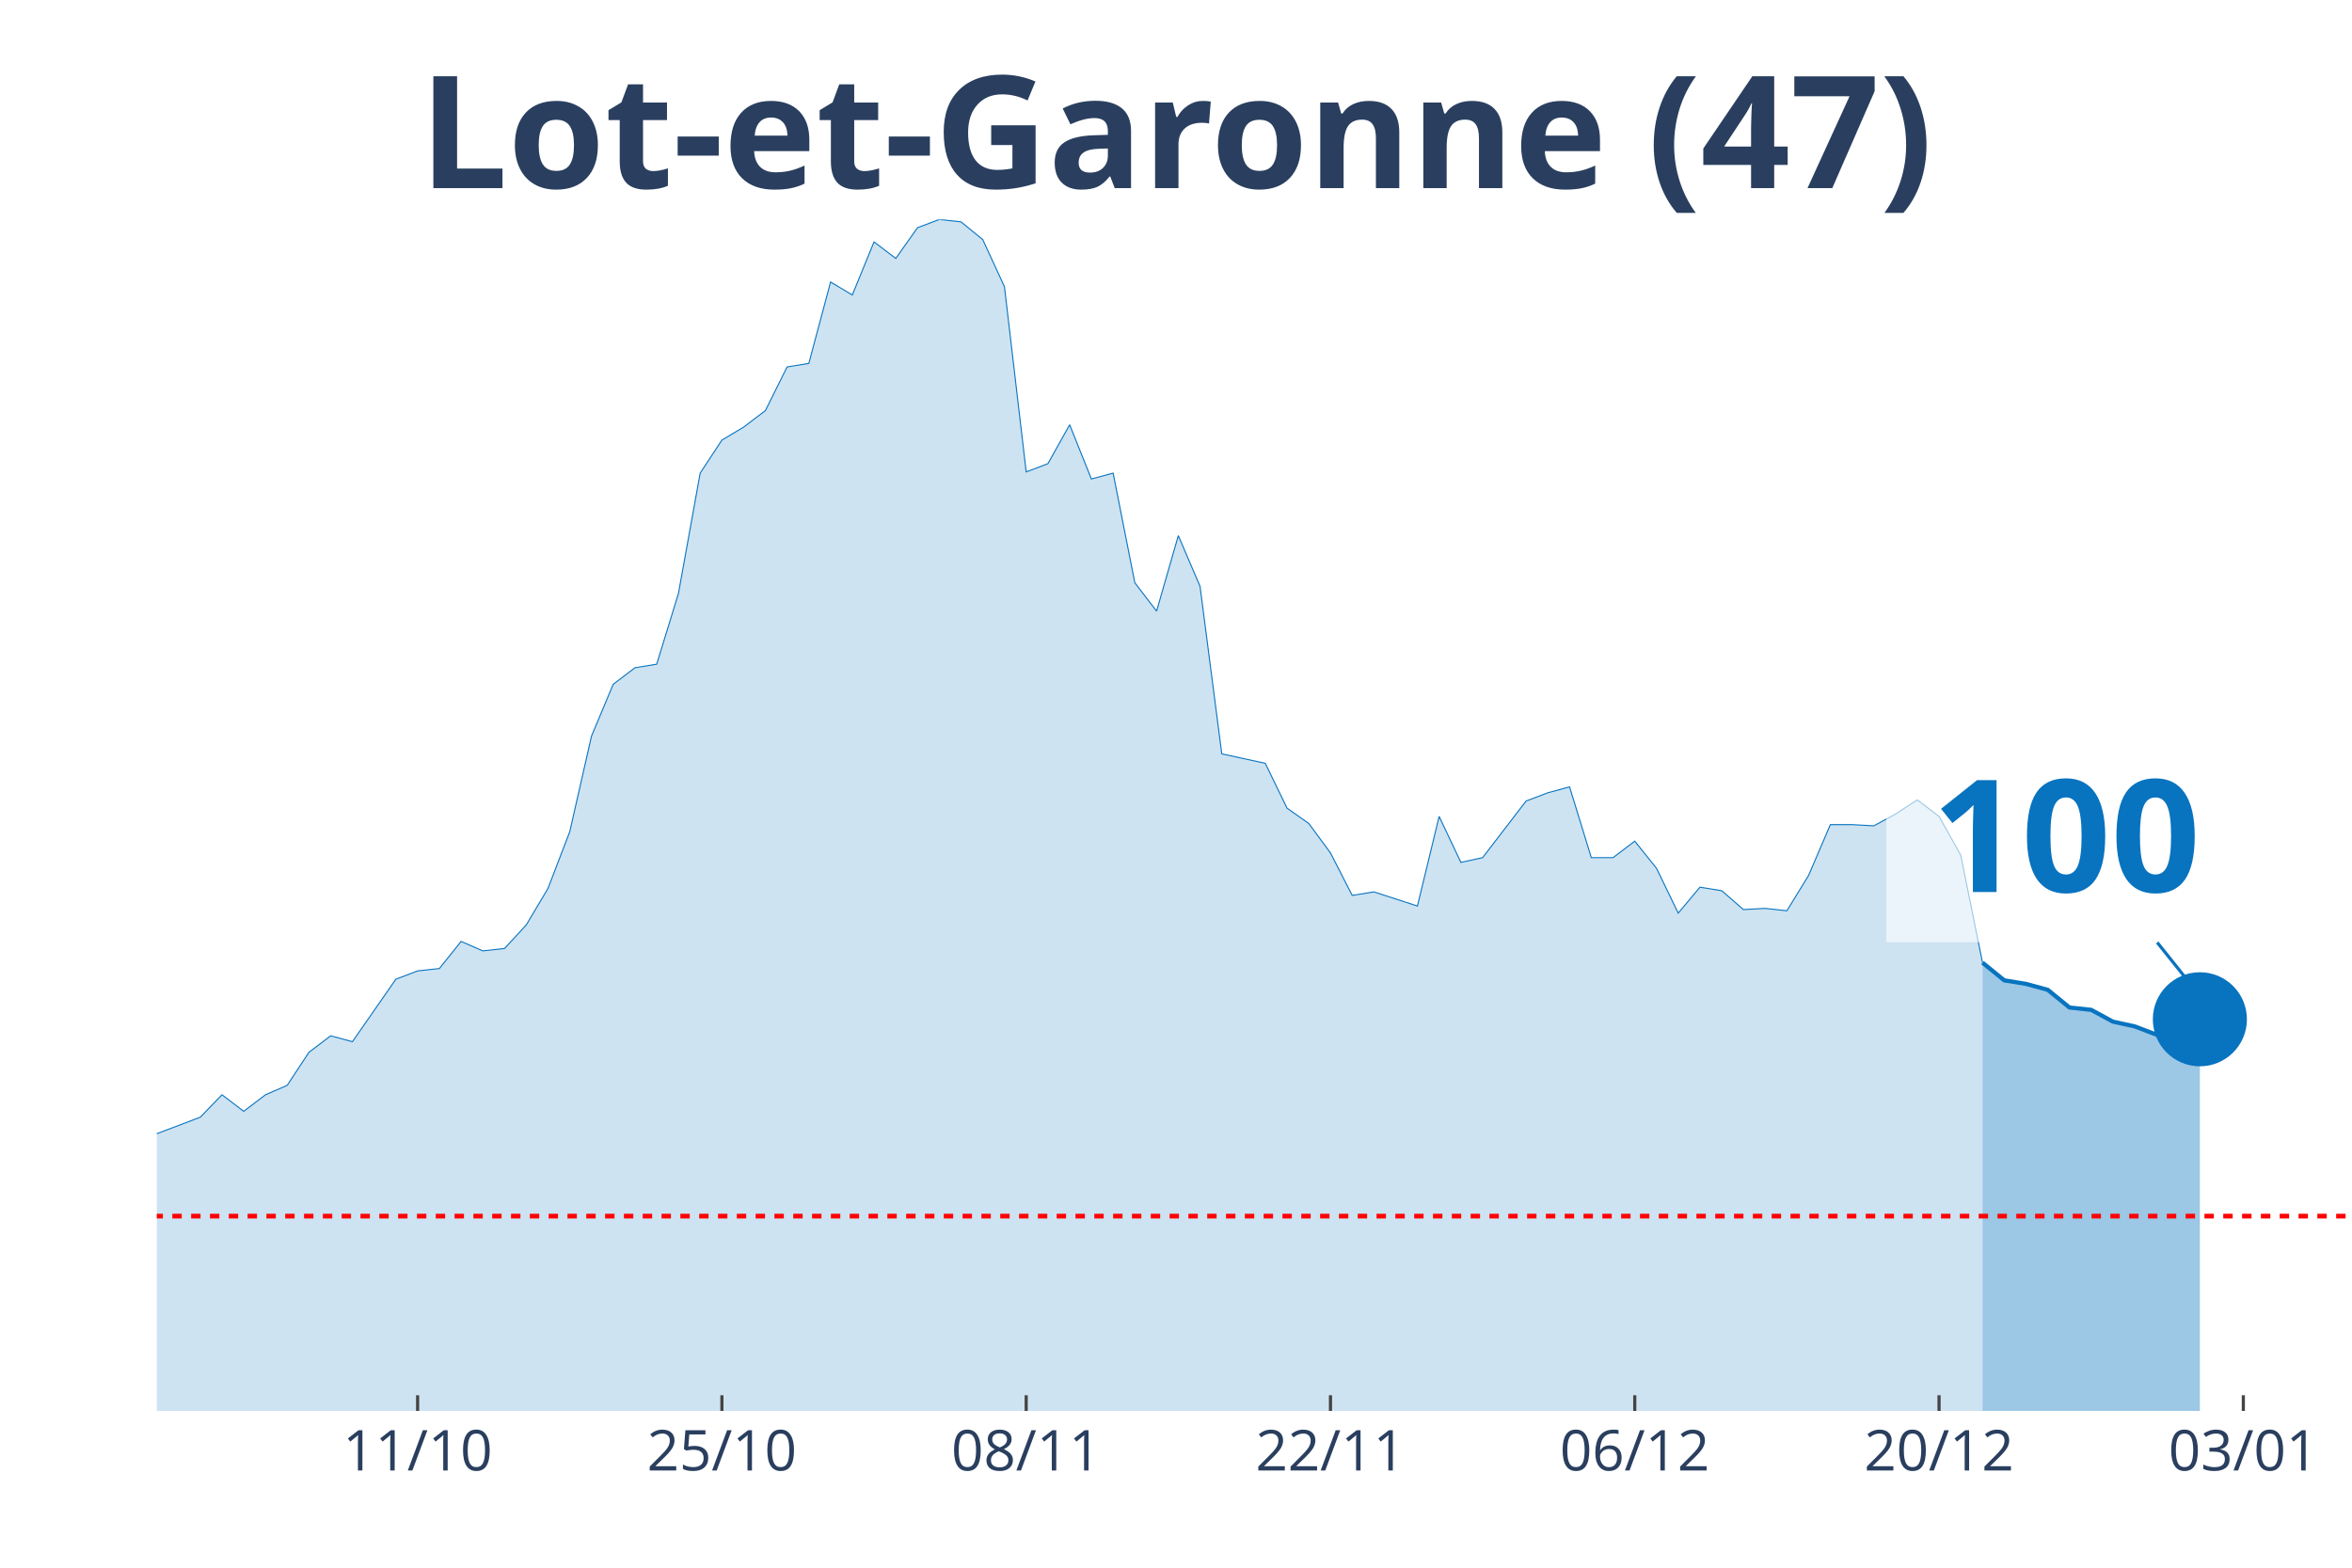
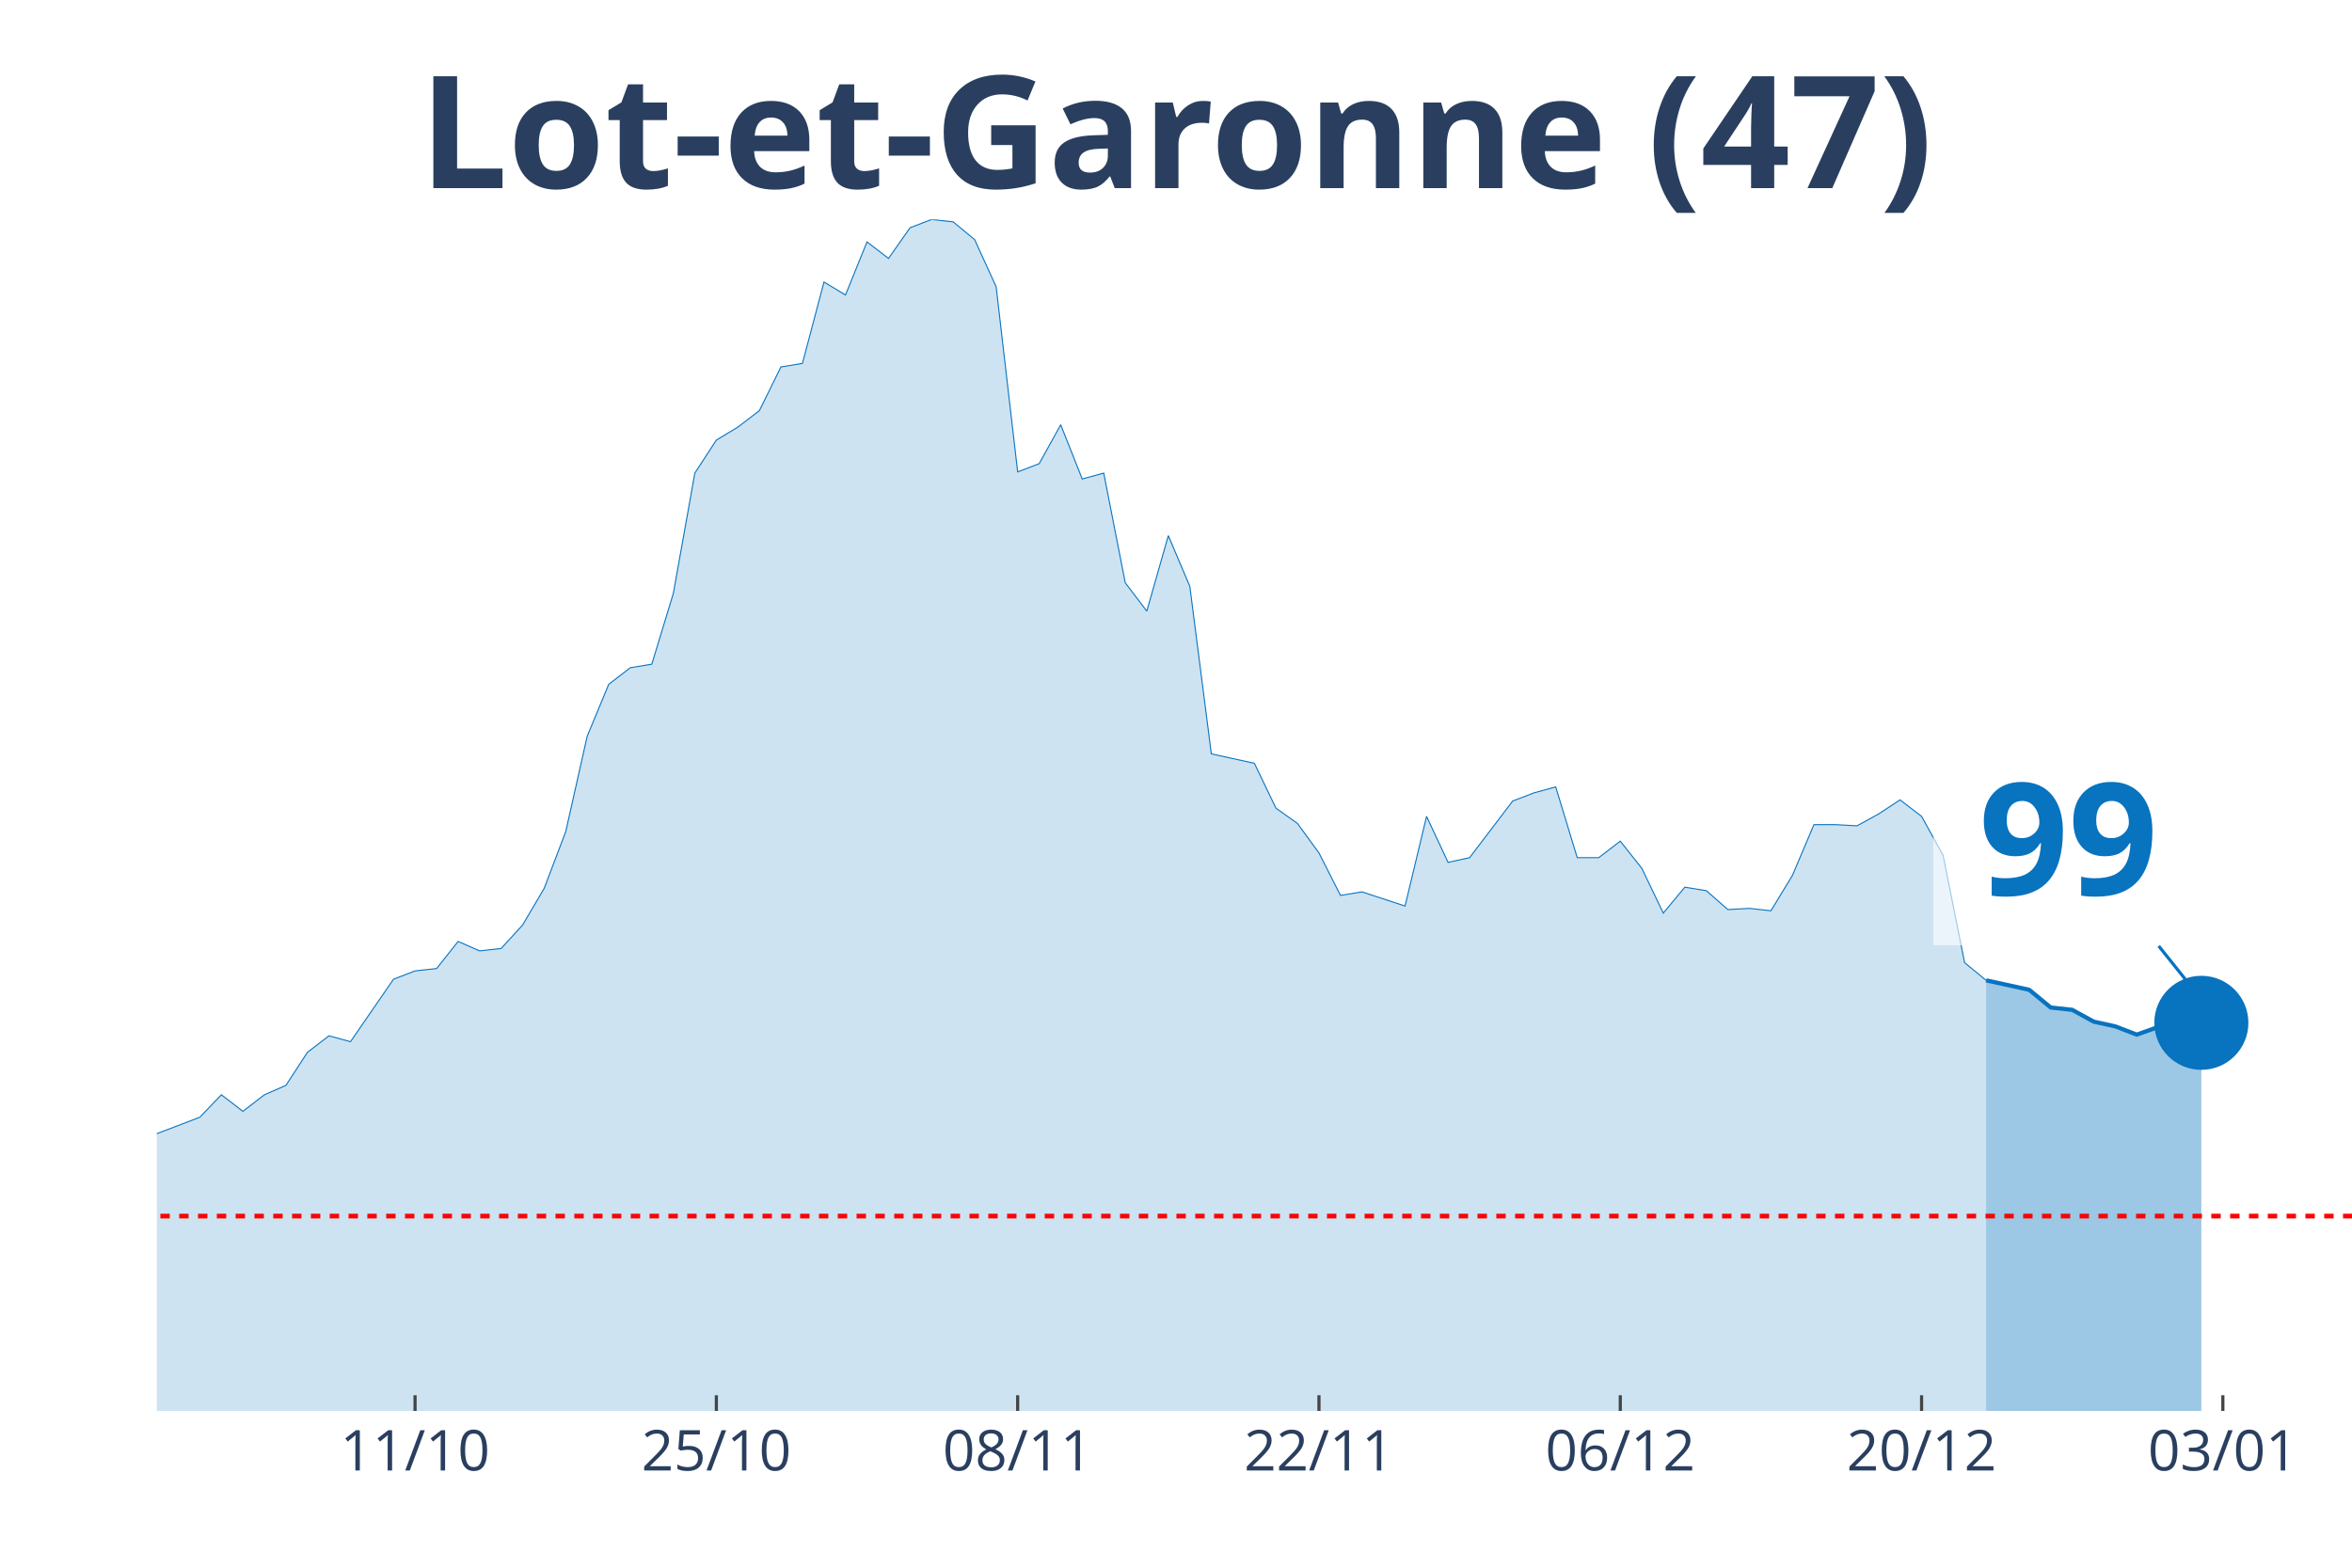
<svg xmlns="http://www.w3.org/2000/svg" class="main-svg" width="1125" height="750" style="" viewBox="0 0 750 500">
  <rect x="0" y="0" width="750" height="500" style="fill: rgb(0, 0, 0); fill-opacity: 0;" />
-   <defs id="defs-620ab6">
+   <defs id="defs-6c9b8e">
    <g class="clips">
-       <clipPath id="clip620ab6xyplot" class="plotclip">
+       <clipPath id="clip6c9b8exyplot" class="plotclip">
        <rect width="700" height="380" />
      </clipPath>
-       <clipPath class="axesclip" id="clip620ab6x">
+       <clipPath class="axesclip" id="clip6c9b8ex">
        <rect x="50" y="0" width="700" height="500" />
      </clipPath>
-       <clipPath class="axesclip" id="clip620ab6y">
+       <clipPath class="axesclip" id="clip6c9b8ey">
        <rect x="0" y="70" width="750" height="380" />
      </clipPath>
-       <clipPath class="axesclip" id="clip620ab6xy">
+       <clipPath class="axesclip" id="clip6c9b8exy">
        <rect x="50" y="70" width="700" height="380" />
      </clipPath>
    </g>
    <g class="gradients" />
  </defs>
  <g class="bglayer">
    <rect class="bg" x="50" y="70" width="700" height="380" style="fill: rgb(0, 0, 0); fill-opacity: 0; stroke-width: 0;" />
  </g>
  <g class="layer-below">
    <g class="imagelayer" />
    <g class="shapelayer" />
  </g>
  <g class="cartesianlayer">
    <g class="subplot xy">
      <g class="layer-subplot">
        <g class="shapelayer" />
        <g class="imagelayer" />
      </g>
      <g class="gridlayer">
        <g class="x">
-           <path class="xgrid crisp" transform="translate(133.17,0)" d="M0,70v380" style="stroke: rgb(255, 255, 255); stroke-opacity: 1; stroke-width: 1px;" />
-           <path class="xgrid crisp" transform="translate(230.2,0)" d="M0,70v380" style="stroke: rgb(255, 255, 255); stroke-opacity: 1; stroke-width: 1px;" />
-           <path class="xgrid crisp" transform="translate(327.23,0)" d="M0,70v380" style="stroke: rgb(255, 255, 255); stroke-opacity: 1; stroke-width: 1px;" />
-           <path class="xgrid crisp" transform="translate(424.26,0)" d="M0,70v380" style="stroke: rgb(255, 255, 255); stroke-opacity: 1; stroke-width: 1px;" />
-           <path class="xgrid crisp" transform="translate(521.29,0)" d="M0,70v380" style="stroke: rgb(255, 255, 255); stroke-opacity: 1; stroke-width: 1px;" />
-           <path class="xgrid crisp" transform="translate(618.32,0)" d="M0,70v380" style="stroke: rgb(255, 255, 255); stroke-opacity: 1; stroke-width: 1px;" />
-           <path class="xgrid crisp" transform="translate(715.35,0)" d="M0,70v380" style="stroke: rgb(255, 255, 255); stroke-opacity: 1; stroke-width: 1px;" />
+           <path class="xgrid crisp" transform="translate(132.35,0)" d="M0,70v380" style="stroke: rgb(255, 255, 255); stroke-opacity: 1; stroke-width: 1px;" />
+           <path class="xgrid crisp" transform="translate(228.43,0)" d="M0,70v380" style="stroke: rgb(255, 255, 255); stroke-opacity: 1; stroke-width: 1px;" />
+           <path class="xgrid crisp" transform="translate(324.51,0)" d="M0,70v380" style="stroke: rgb(255, 255, 255); stroke-opacity: 1; stroke-width: 1px;" />
+           <path class="xgrid crisp" transform="translate(420.59,0)" d="M0,70v380" style="stroke: rgb(255, 255, 255); stroke-opacity: 1; stroke-width: 1px;" />
+           <path class="xgrid crisp" transform="translate(516.67,0)" d="M0,70v380" style="stroke: rgb(255, 255, 255); stroke-opacity: 1; stroke-width: 1px;" />
+           <path class="xgrid crisp" transform="translate(612.75,0)" d="M0,70v380" style="stroke: rgb(255, 255, 255); stroke-opacity: 1; stroke-width: 1px;" />
+           <path class="xgrid crisp" transform="translate(708.82,0)" d="M0,70v380" style="stroke: rgb(255, 255, 255); stroke-opacity: 1; stroke-width: 1px;" />
        </g>
        <g class="y" />
      </g>
      <g class="zerolinelayer" />
      <path class="xlines-below" />
      <path class="ylines-below" />
      <g class="overlines-below" />
      <g class="xaxislayer-below" />
      <g class="yaxislayer-below" />
      <g class="overaxes-below" />
-       <g class="plot" transform="translate(50, 70)" clip-path="url('#clip620ab6xyplot')">
+       <g class="plot" transform="translate(50, 70)" clip-path="url('#clip6c9b8exyplot')">
        <g class="scatterlayer mlayer">
-           <g class="trace scatter trace308983" style="stroke-miterlimit: 2;">
+           <g class="trace scatter trace5f184d" style="stroke-miterlimit: 2;">
            <g class="fills">
              <g>
-                 <path class="js-fill" d="M582.18,380L-942.57,380L-942.57,377.74L-415.84,376.24L-408.91,374.73L-346.53,368.34L-339.6,367.21L-325.74,369.09L-318.81,366.83L-284.16,338.99L-277.23,338.61L-270.3,328.46L-263.37,325.07L-249.5,317.17L-242.57,319.43L-235.64,322.44L-228.71,320.55L-221.78,322.44L-214.85,318.3L-200.99,309.64L-194.06,299.86L-187.13,297.98L-180.2,299.86L-166.34,294.97L-159.41,296.85L-124.75,302.12L-117.82,309.27L-103.96,308.51L-97.03,312.28L-90.1,310.4L-83.17,311.52L-76.24,305.88L-69.31,296.1L-62.38,299.11L-55.45,298.73L-48.51,297.98L-41.58,300.24L-34.65,299.86L-27.72,300.61L-20.79,299.11L-13.86,296.1L-6.93,293.09L0,291.58L13.86,286.32L20.79,279.17L27.72,284.44L34.65,279.17L41.58,276.16L48.51,265.62L55.45,260.36L62.38,262.24L76.24,242.3L83.17,239.66L90.1,238.91L97.03,230.26L103.96,233.27L110.89,232.51L117.82,224.99L124.75,213.33L131.68,195.27L138.61,164.79L145.54,148.24L152.48,142.97L159.41,141.84L166.34,119.27L173.27,80.89L180.2,70.36L187.13,66.22L194.06,60.95L200.99,47.03L207.92,45.9L214.85,19.94L221.78,24.08L228.71,7.15L235.64,12.42L242.57,2.63L249.5,0L256.44,0.75L263.37,6.4L270.3,21.45L277.23,80.51L284.16,77.88L291.09,65.47L298.02,82.77L304.95,80.89L311.88,115.88L318.81,124.91L325.74,100.83L332.67,117.01L339.6,170.44L346.53,171.94L353.47,173.45L360.4,187.74L367.33,192.63L374.26,202.04L381.19,215.58L388.12,214.46L401.98,218.97L408.91,190.38L415.84,205.05L422.77,203.54L436.63,185.49L443.56,182.85L450.5,180.97L457.43,203.54L464.36,203.54L471.29,198.28L478.22,206.93L485.15,221.23L492.08,212.95L499.01,214.08L505.94,220.1L512.87,219.72L519.8,220.48L526.73,209.19L533.66,193.01L540.59,193.01L547.52,193.39L554.46,189.62L561.39,185.11L568.32,190.38L575.25,202.79L582.18,237.03" style="fill: rgb(8, 115, 191); fill-opacity: 0.2; stroke-width: 0;" />
+                 <path class="js-fill" d="M583.33,380L-933.33,380L-933.33,377.74L-411.76,376.24L-404.9,374.73L-350,369.84L-343.14,368.34L-315.69,366.83L-308.82,361.56L-281.37,338.99L-274.51,338.61L-267.65,328.46L-260.78,325.07L-247.06,317.17L-240.2,319.43L-233.33,322.44L-226.47,320.55L-219.61,322.44L-212.75,318.3L-199.02,309.64L-192.16,299.86L-185.29,297.98L-178.43,299.86L-164.71,294.97L-157.84,296.85L-123.53,302.12L-116.67,309.27L-102.94,308.51L-96.08,312.28L-89.22,310.4L-82.35,311.52L-75.49,305.88L-68.63,296.1L-61.76,299.11L-54.9,298.73L-48.04,297.98L-41.18,300.24L-34.31,299.86L-27.45,300.61L-20.59,299.11L-13.73,296.1L-6.86,293.09L0,291.58L13.73,286.32L20.59,279.17L27.45,284.44L34.31,279.17L41.18,276.16L48.04,265.62L54.9,260.36L61.76,262.24L75.49,242.3L82.35,239.66L89.22,238.91L96.08,230.26L102.94,233.27L109.8,232.51L116.67,224.99L123.53,213.33L130.39,195.27L137.25,164.79L144.12,148.24L150.98,142.97L157.84,141.84L164.71,119.27L171.57,80.89L178.43,70.36L185.29,66.22L192.16,60.95L199.02,47.03L205.88,45.9L212.75,19.94L219.61,24.08L226.47,7.15L233.33,12.42L240.2,2.63L247.06,0L253.92,0.75L260.78,6.4L267.65,21.45L274.51,80.51L281.37,77.88L288.24,65.47L295.1,82.77L301.96,80.89L308.82,115.88L315.69,124.91L322.55,100.83L329.41,117.01L336.27,170.44L343.14,171.94L350,173.45L356.86,187.74L363.73,192.63L370.59,202.04L377.45,215.58L384.31,214.46L398.04,218.97L404.9,190.38L411.76,205.05L418.63,203.54L432.35,185.49L439.22,182.85L446.08,180.97L452.94,203.54L459.8,203.54L466.67,198.28L473.53,206.93L480.39,221.23L487.25,212.95L494.12,214.08L500.98,220.1L507.84,219.72L514.71,220.48L521.57,209.19L528.43,193.01L535.29,193.01L542.16,193.39L549.02,189.62L555.88,185.11L562.75,190.38L569.61,202.79L576.47,237.03L583.33,242.67" style="fill: rgb(8, 115, 191); fill-opacity: 0.2; stroke-width: 0;" />
              </g>
            </g>
            <g class="errorbars" />
            <g class="lines">
-               <path class="js-line" d="M-942.57,377.74L-415.84,376.24L-408.91,374.73L-346.53,368.34L-339.6,367.21L-325.74,369.09L-318.81,366.83L-284.16,338.99L-277.23,338.61L-270.3,328.46L-263.37,325.07L-249.5,317.17L-242.57,319.43L-235.64,322.44L-228.71,320.55L-221.78,322.44L-214.85,318.3L-200.99,309.64L-194.06,299.86L-187.13,297.98L-180.2,299.86L-166.34,294.97L-159.41,296.85L-124.75,302.12L-117.82,309.27L-103.96,308.51L-97.03,312.28L-90.1,310.4L-83.17,311.52L-76.24,305.88L-69.31,296.1L-62.38,299.11L-55.45,298.73L-48.51,297.98L-41.58,300.24L-34.65,299.86L-27.72,300.61L-20.79,299.11L-13.86,296.1L-6.93,293.09L0,291.58L13.86,286.32L20.79,279.17L27.72,284.44L34.65,279.17L41.58,276.16L48.51,265.62L55.45,260.36L62.38,262.24L76.24,242.3L83.17,239.66L90.1,238.91L97.03,230.26L103.96,233.27L110.89,232.51L117.82,224.99L124.75,213.33L131.68,195.27L138.61,164.79L145.54,148.24L152.48,142.97L159.41,141.84L166.34,119.27L173.27,80.89L180.2,70.36L187.13,66.22L194.06,60.95L200.99,47.03L207.92,45.9L214.85,19.94L221.78,24.08L228.71,7.15L235.64,12.42L242.57,2.63L249.5,0L256.44,0.75L263.37,6.4L270.3,21.45L277.23,80.51L284.16,77.88L291.09,65.47L298.02,82.77L304.95,80.89L311.88,115.88L318.81,124.91L325.74,100.83L332.67,117.01L339.6,170.44L346.53,171.94L353.47,173.45L360.4,187.74L367.33,192.63L374.26,202.04L381.19,215.58L388.12,214.46L401.98,218.97L408.91,190.38L415.84,205.05L422.77,203.54L436.63,185.49L443.56,182.85L450.5,180.97L457.43,203.54L464.36,203.54L471.29,198.28L478.22,206.93L485.15,221.23L492.08,212.95L499.01,214.08L505.94,220.1L512.87,219.72L519.8,220.48L526.73,209.19L533.66,193.01L540.59,193.01L547.52,193.39L554.46,189.62L561.39,185.11L568.32,190.38L575.25,202.79L582.18,237.03" style="vector-effect: non-scaling-stroke; fill: none; stroke: rgb(8, 115, 191); stroke-opacity: 1; stroke-width: 0.5px; opacity: 1;" />
+               <path class="js-line" d="M-933.33,377.74L-411.76,376.24L-404.9,374.73L-350,369.84L-343.14,368.34L-315.69,366.83L-308.82,361.56L-281.37,338.99L-274.51,338.61L-267.65,328.46L-260.78,325.07L-247.06,317.17L-240.2,319.43L-233.33,322.44L-226.47,320.55L-219.61,322.44L-212.75,318.3L-199.02,309.64L-192.16,299.86L-185.29,297.98L-178.43,299.86L-164.71,294.97L-157.84,296.85L-123.53,302.12L-116.67,309.27L-102.94,308.51L-96.08,312.28L-89.22,310.4L-82.35,311.52L-75.49,305.88L-68.63,296.1L-61.76,299.11L-54.9,298.73L-48.04,297.98L-41.18,300.24L-34.31,299.86L-27.45,300.61L-20.59,299.11L-13.73,296.1L-6.86,293.09L0,291.58L13.73,286.32L20.59,279.17L27.45,284.44L34.31,279.17L41.18,276.16L48.04,265.62L54.9,260.36L61.76,262.24L75.49,242.3L82.35,239.66L89.22,238.91L96.08,230.26L102.94,233.27L109.8,232.51L116.67,224.99L123.53,213.33L130.39,195.27L137.25,164.79L144.12,148.24L150.98,142.97L157.84,141.84L164.71,119.27L171.57,80.89L178.43,70.36L185.29,66.22L192.16,60.95L199.02,47.03L205.88,45.9L212.75,19.94L219.61,24.08L226.47,7.15L233.33,12.42L240.2,2.63L247.06,0L253.92,0.75L260.78,6.4L267.65,21.45L274.51,80.51L281.37,77.88L288.24,65.47L295.1,82.77L301.96,80.89L308.82,115.88L315.69,124.91L322.55,100.83L329.41,117.01L336.27,170.44L343.14,171.94L350,173.45L356.86,187.74L363.73,192.63L370.59,202.04L377.45,215.58L384.31,214.46L398.04,218.97L404.9,190.38L411.76,205.05L418.63,203.54L432.35,185.49L439.22,182.85L446.08,180.97L452.94,203.54L459.8,203.54L466.67,198.28L473.53,206.93L480.39,221.23L487.25,212.95L494.12,214.08L500.98,220.1L507.84,219.72L514.71,220.48L521.57,209.19L528.43,193.01L535.29,193.01L542.16,193.39L549.02,189.62L555.88,185.11L562.75,190.38L569.61,202.79L576.47,237.03L583.33,242.67" style="vector-effect: non-scaling-stroke; fill: none; stroke: rgb(8, 115, 191); stroke-opacity: 1; stroke-width: 0.5px; opacity: 1;" />
            </g>
            <g class="points" />
            <g class="text" />
          </g>
-           <g class="trace scatter trace90f726" style="stroke-miterlimit: 2;">
+           <g class="trace scatter traceaa1cf9" style="stroke-miterlimit: 2;">
            <g class="fills">
              <g>
-                 <path class="js-fill" d="M651.49,380L582.18,380L582.18,237.03L589.11,242.67L596.04,243.8L602.97,245.68L609.9,251.33L616.83,252.08L623.76,255.84L630.69,257.35L637.62,259.98L651.49,255.09" style="fill: rgb(8, 115, 191); fill-opacity: 0.4; stroke-width: 0;" />
+                 <path class="js-fill" d="M651.96,380L583.33,380L583.33,242.67L597.06,245.68L603.92,251.33L610.78,252.08L617.65,255.84L624.51,257.35L631.37,259.98L645.1,255.09L651.96,256.22" style="fill: rgb(8, 115, 191); fill-opacity: 0.4; stroke-width: 0;" />
              </g>
            </g>
            <g class="errorbars" />
            <g class="lines">
-               <path class="js-line" d="M582.18,237.03L589.11,242.67L596.04,243.8L602.97,245.68L609.9,251.33L616.83,252.08L623.76,255.84L630.69,257.35L637.62,259.98L651.49,255.09" style="vector-effect: non-scaling-stroke; fill: none; stroke: rgb(8, 115, 191); stroke-opacity: 1; stroke-width: 2px; opacity: 1;" />
+               <path class="js-line" d="M583.33,242.67L597.06,245.68L603.92,251.33L610.78,252.08L617.65,255.84L624.51,257.35L631.37,259.98L645.1,255.09L651.96,256.22" style="vector-effect: non-scaling-stroke; fill: none; stroke: rgb(8, 115, 191); stroke-opacity: 1; stroke-width: 2px; opacity: 1;" />
            </g>
            <g class="points" />
            <g class="text" />
          </g>
-           <g class="trace scatter trace264ea6" style="stroke-miterlimit: 2; opacity: 1;">
+           <g class="trace scatter trace0e8162" style="stroke-miterlimit: 2; opacity: 1;">
            <g class="fills" />
            <g class="errorbars" />
            <g class="lines" />
            <g class="points">
-               <path class="point" transform="translate(651.49,255.09)" d="M15,0A15,15 0 1,1 0,-15A15,15 0 0,1 15,0Z" style="opacity: 1; stroke-width: 0px; fill: rgb(8, 115, 191); fill-opacity: 1;" />
+               <path class="point" transform="translate(651.96,256.22)" d="M15,0A15,15 0 1,1 0,-15A15,15 0 0,1 15,0Z" style="opacity: 1; stroke-width: 0px; fill: rgb(8, 115, 191); fill-opacity: 1;" />
            </g>
            <g class="text" />
          </g>
        </g>
      </g>
      <g class="overplot" />
      <path class="xlines-above crisp" style="fill: none; stroke-width: 1px; stroke: rgb(0, 0, 0); stroke-opacity: 0;" d="" />
      <path class="ylines-above crisp" style="fill: none;" d="M0,0" />
      <g class="overlines-above" />
      <g class="xaxislayer-above">
-         <path class="xtick ticks crisp" d="M0,450v-5" transform="translate(133.17,0)" style="stroke: rgb(68, 68, 68); stroke-opacity: 1; stroke-width: 1px;" />
-         <path class="xtick ticks crisp" d="M0,450v-5" transform="translate(230.2,0)" style="stroke: rgb(68, 68, 68); stroke-opacity: 1; stroke-width: 1px;" />
-         <path class="xtick ticks crisp" d="M0,450v-5" transform="translate(327.23,0)" style="stroke: rgb(68, 68, 68); stroke-opacity: 1; stroke-width: 1px;" />
-         <path class="xtick ticks crisp" d="M0,450v-5" transform="translate(424.26,0)" style="stroke: rgb(68, 68, 68); stroke-opacity: 1; stroke-width: 1px;" />
-         <path class="xtick ticks crisp" d="M0,450v-5" transform="translate(521.29,0)" style="stroke: rgb(68, 68, 68); stroke-opacity: 1; stroke-width: 1px;" />
-         <path class="xtick ticks crisp" d="M0,450v-5" transform="translate(618.32,0)" style="stroke: rgb(68, 68, 68); stroke-opacity: 1; stroke-width: 1px;" />
-         <path class="xtick ticks crisp" d="M0,450v-5" transform="translate(715.35,0)" style="stroke: rgb(68, 68, 68); stroke-opacity: 1; stroke-width: 1px;" />
+         <path class="xtick ticks crisp" d="M0,450v-5" transform="translate(132.35,0)" style="stroke: rgb(68, 68, 68); stroke-opacity: 1; stroke-width: 1px;" />
+         <path class="xtick ticks crisp" d="M0,450v-5" transform="translate(228.43,0)" style="stroke: rgb(68, 68, 68); stroke-opacity: 1; stroke-width: 1px;" />
+         <path class="xtick ticks crisp" d="M0,450v-5" transform="translate(324.51,0)" style="stroke: rgb(68, 68, 68); stroke-opacity: 1; stroke-width: 1px;" />
+         <path class="xtick ticks crisp" d="M0,450v-5" transform="translate(420.59,0)" style="stroke: rgb(68, 68, 68); stroke-opacity: 1; stroke-width: 1px;" />
+         <path class="xtick ticks crisp" d="M0,450v-5" transform="translate(516.67,0)" style="stroke: rgb(68, 68, 68); stroke-opacity: 1; stroke-width: 1px;" />
+         <path class="xtick ticks crisp" d="M0,450v-5" transform="translate(612.75,0)" style="stroke: rgb(68, 68, 68); stroke-opacity: 1; stroke-width: 1px;" />
+         <path class="xtick ticks crisp" d="M0,450v-5" transform="translate(708.82,0)" style="stroke: rgb(68, 68, 68); stroke-opacity: 1; stroke-width: 1px;" />
        <g class="xtick">
-           <text text-anchor="middle" x="0" y="469" transform="translate(133.17,0)" style="font-family: 'Open Sans', verdana, arial, sans-serif; font-size: 18px; fill: rgb(42, 63, 95); fill-opacity: 1; white-space: pre;">11/10</text>
+           <text text-anchor="middle" x="0" y="469" transform="translate(132.35,0)" style="font-family: 'Open Sans', verdana, arial, sans-serif; font-size: 18px; fill: rgb(42, 63, 95); fill-opacity: 1; white-space: pre;">11/10</text>
        </g>
        <g class="xtick">
-           <text text-anchor="middle" x="0" y="469" transform="translate(230.2,0)" style="font-family: 'Open Sans', verdana, arial, sans-serif; font-size: 18px; fill: rgb(42, 63, 95); fill-opacity: 1; white-space: pre;">25/10</text>
+           <text text-anchor="middle" x="0" y="469" transform="translate(228.43,0)" style="font-family: 'Open Sans', verdana, arial, sans-serif; font-size: 18px; fill: rgb(42, 63, 95); fill-opacity: 1; white-space: pre;">25/10</text>
        </g>
        <g class="xtick">
-           <text text-anchor="middle" x="0" y="469" transform="translate(327.23,0)" style="font-family: 'Open Sans', verdana, arial, sans-serif; font-size: 18px; fill: rgb(42, 63, 95); fill-opacity: 1; white-space: pre;">08/11</text>
+           <text text-anchor="middle" x="0" y="469" transform="translate(324.51,0)" style="font-family: 'Open Sans', verdana, arial, sans-serif; font-size: 18px; fill: rgb(42, 63, 95); fill-opacity: 1; white-space: pre;">08/11</text>
        </g>
        <g class="xtick">
-           <text text-anchor="middle" x="0" y="469" transform="translate(424.26,0)" style="font-family: 'Open Sans', verdana, arial, sans-serif; font-size: 18px; fill: rgb(42, 63, 95); fill-opacity: 1; white-space: pre;">22/11</text>
+           <text text-anchor="middle" x="0" y="469" transform="translate(420.59,0)" style="font-family: 'Open Sans', verdana, arial, sans-serif; font-size: 18px; fill: rgb(42, 63, 95); fill-opacity: 1; white-space: pre;">22/11</text>
        </g>
        <g class="xtick">
-           <text text-anchor="middle" x="0" y="469" transform="translate(521.29,0)" style="font-family: 'Open Sans', verdana, arial, sans-serif; font-size: 18px; fill: rgb(42, 63, 95); fill-opacity: 1; white-space: pre;">06/12</text>
+           <text text-anchor="middle" x="0" y="469" transform="translate(516.67,0)" style="font-family: 'Open Sans', verdana, arial, sans-serif; font-size: 18px; fill: rgb(42, 63, 95); fill-opacity: 1; white-space: pre;">06/12</text>
        </g>
        <g class="xtick">
-           <text text-anchor="middle" x="0" y="469" transform="translate(618.32,0)" style="font-family: 'Open Sans', verdana, arial, sans-serif; font-size: 18px; fill: rgb(42, 63, 95); fill-opacity: 1; white-space: pre;">20/12</text>
+           <text text-anchor="middle" x="0" y="469" transform="translate(612.75,0)" style="font-family: 'Open Sans', verdana, arial, sans-serif; font-size: 18px; fill: rgb(42, 63, 95); fill-opacity: 1; white-space: pre;">20/12</text>
        </g>
        <g class="xtick">
-           <text text-anchor="middle" x="0" y="469" transform="translate(715.35,0)" style="font-family: 'Open Sans', verdana, arial, sans-serif; font-size: 18px; fill: rgb(42, 63, 95); fill-opacity: 1; white-space: pre;">03/01</text>
+           <text text-anchor="middle" x="0" y="469" transform="translate(708.82,0)" style="font-family: 'Open Sans', verdana, arial, sans-serif; font-size: 18px; fill: rgb(42, 63, 95); fill-opacity: 1; white-space: pre;">03/01</text>
        </g>
      </g>
      <g class="yaxislayer-above" />
      <g class="overaxes-above" />
    </g>
  </g>
  <g class="polarlayer" />
  <g class="ternarylayer" />
  <g class="geolayer" />
  <g class="funnelarealayer" />
  <g class="pielayer" />
  <g class="treemaplayer" />
  <g class="sunburstlayer" />
  <g class="glimages" />
-   <defs id="topdefs-620ab6">
+   <defs id="topdefs-6c9b8e">
    <g class="clips" />
  </defs>
  <g class="layer-above">
    <g class="imagelayer" />
    <g class="shapelayer">
-       <path data-index="0" fill-rule="evenodd" d="M-3845.05,387.86L1221.29,387.86" clip-path="url('#clip620ab6xy')" style="opacity: 1; stroke: rgb(255, 0, 0); stroke-opacity: 1; fill: rgb(0, 0, 0); fill-opacity: 0; stroke-dasharray: 3px, 3px; stroke-width: 1.5px;" />
+       <path data-index="0" fill-rule="evenodd" d="M-3806.86,387.86L1209.8,387.86" clip-path="url('#clip6c9b8exy')" style="opacity: 1; stroke: rgb(255, 0, 0); stroke-opacity: 1; fill: rgb(0, 0, 0); fill-opacity: 0; stroke-dasharray: 3px, 3px; stroke-width: 1.5px;" />
    </g>
  </g>
  <g class="infolayer">
    <g class="g-gtitle">
      <text class="gtitle" x="375" y="25" text-anchor="middle" dy="0.7em" style="font-family: 'Open Sans', verdana, arial, sans-serif; font-size: 50px; fill: rgb(42, 63, 95); opacity: 1; font-weight: normal; white-space: pre;">
        <tspan style="font-weight:bold">Lot-et-Garonne (47)</tspan>
      </text>
    </g>
    <g class="g-xtitle" />
    <g class="annotation" data-index="0" style="opacity: 1;">
-       <g class="annotation-text-g" transform="rotate(0,659.49,265.09)">
-         <g class="cursor-pointer" transform="translate(601, 229)">
-           <rect class="bg" x="0.5" y="0.5" width="115" height="71" style="stroke-width: 1px; stroke: rgb(0, 0, 0); stroke-opacity: 0; fill: rgb(255, 255, 255); fill-opacity: 0.6;" />
-           <text class="annotation-text" text-anchor="middle" x="57.812" y="55.5" style="font-family: 'Open Sans', verdana, arial, sans-serif; font-size: 50px; fill: rgb(8, 115, 191); fill-opacity: 1; white-space: pre;">
-             <tspan style="font-weight:bold">100 </tspan>
+       <g class="annotation-text-g" transform="rotate(0,659.96,266.22)">
+         <g class="cursor-pointer" transform="translate(616, 230)">
+           <rect class="bg" x="0.5" y="0.5" width="86" height="71" style="stroke-width: 1px; stroke: rgb(0, 0, 0); stroke-opacity: 0; fill: rgb(255, 255, 255); fill-opacity: 0.6;" />
+           <text class="annotation-text" text-anchor="middle" x="43.531" y="55.5" style="font-family: 'Open Sans', verdana, arial, sans-serif; font-size: 50px; fill: rgb(8, 115, 191); fill-opacity: 1; white-space: pre;">
+             <tspan style="font-weight:bold">99 </tspan>
          </text>
        </g>
      </g>
      <g class="annotation-arrow-g" style="opacity: 1;">
-         <path d="M687.89,300.59L699.49,315.09" style="stroke-width: 1px; stroke: rgb(8, 115, 191); stroke-opacity: 1; stroke-dasharray: 0px, 0px, 18.569px, 18.569px;" />
+         <path d="M688.36,301.72L699.96,316.22" style="stroke-width: 1px; stroke: rgb(8, 115, 191); stroke-opacity: 1; stroke-dasharray: 0px, 0px, 18.569px, 18.569px;" />
      </g>
    </g>
  </g>
</svg>
